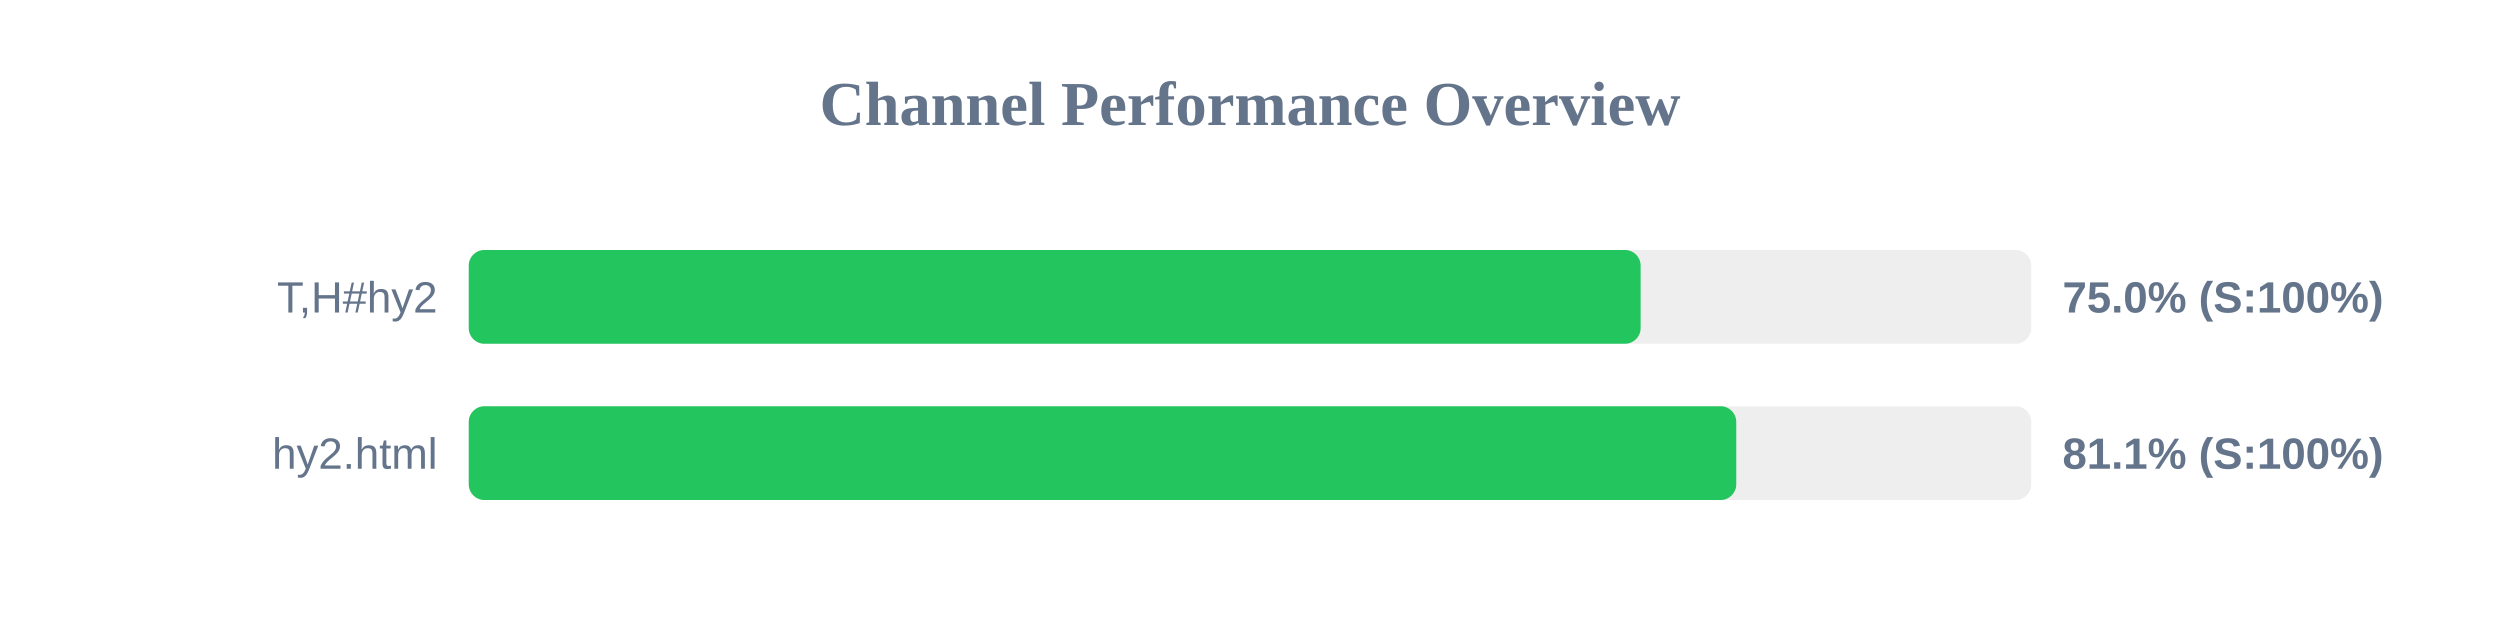
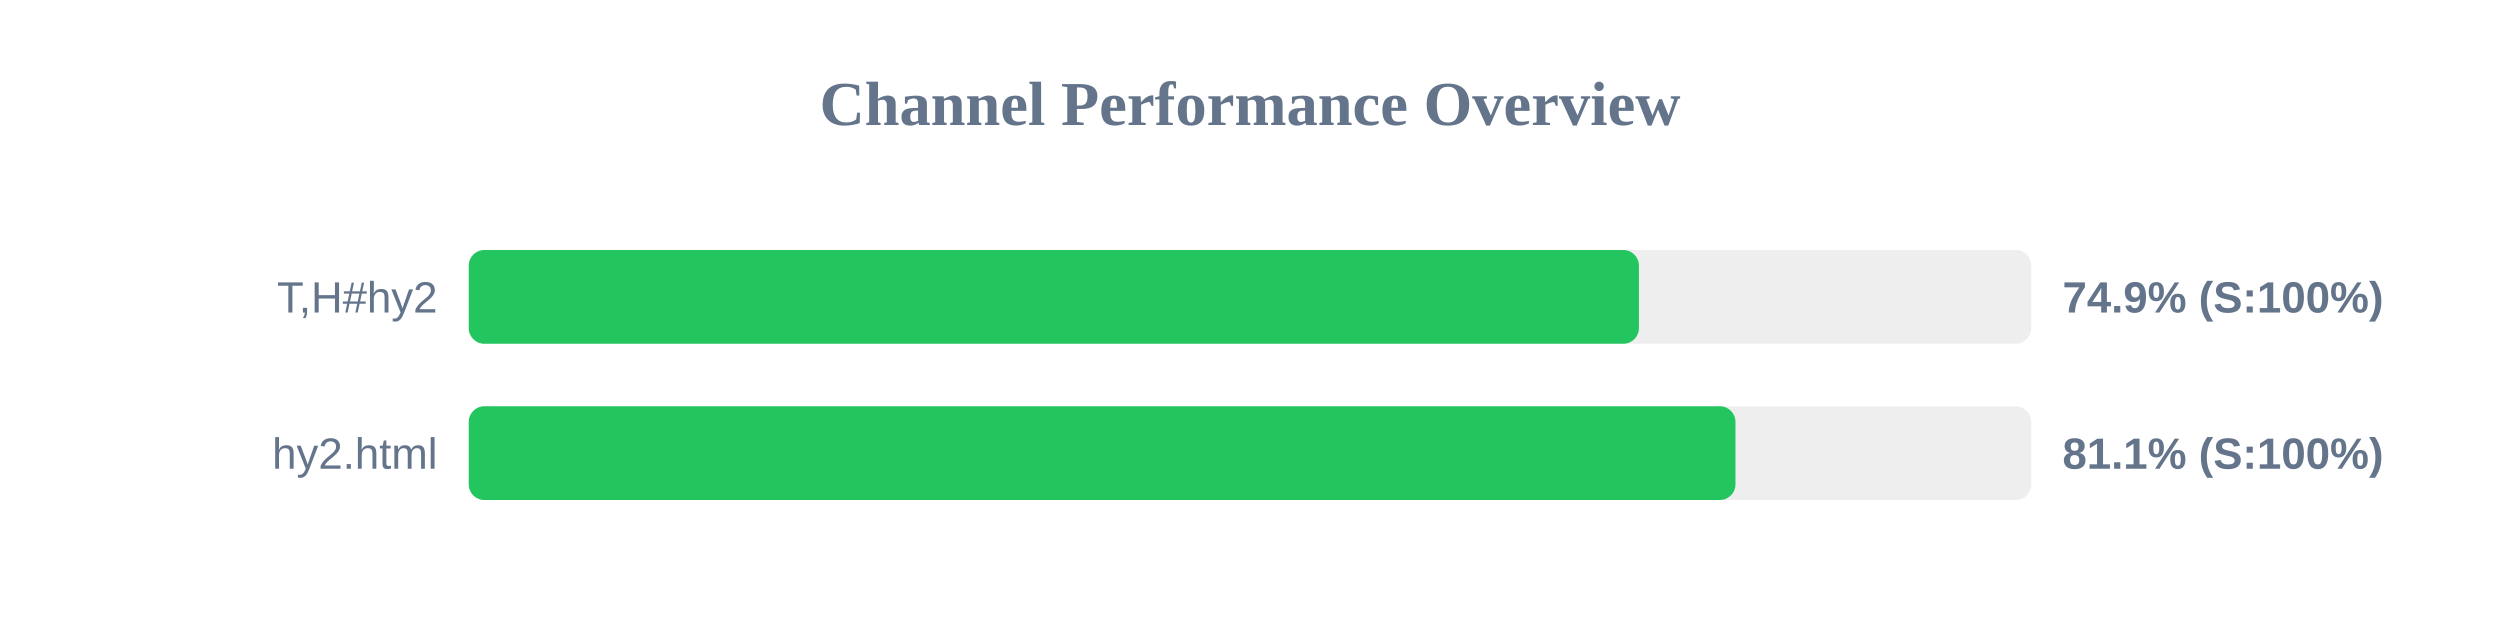
<svg xmlns="http://www.w3.org/2000/svg" width="800" height="200" version="1.1">
  <style>
        .row { font: 14px Arial; fill: #64748b; }
        .score { font: bold 14px Arial; fill: #64748b; }
    </style>
  <text x="400" y="40" text-anchor="middle" font-size="20px" font-weight="bold" fill="#64748b">Channel Performance Overview</text>
  <rect x="150" y="80" width="500" height="30" fill="#eee" rx="5" />
-   <rect x="150" y="80" width="375.0" height="30" fill="#22c55e" rx="5" />
+   <rect x="150" y="80" width="374.45" height="30" fill="#22c55e" rx="5" />
  <text x="140" y="100" text-anchor="end" class="row">T,H#hy2</text>
-   <text x="660" y="100" text-anchor="start" class="score">75.0% (S:100%)</text>
+   <text x="660" y="100" text-anchor="start" class="score">74.9% (S:100%)</text>
  <rect x="150" y="130" width="500" height="30" fill="#eee" rx="5" />
-   <rect x="150" y="130" width="405.6" height="30" fill="#22c55e" rx="5" />
+   <rect x="150" y="130" width="405.35" height="30" fill="#22c55e" rx="5" />
  <text x="140" y="150" text-anchor="end" class="row">hy2.html</text>
  <text x="660" y="150" text-anchor="start" class="score">81.1% (S:100%)</text>
</svg>
